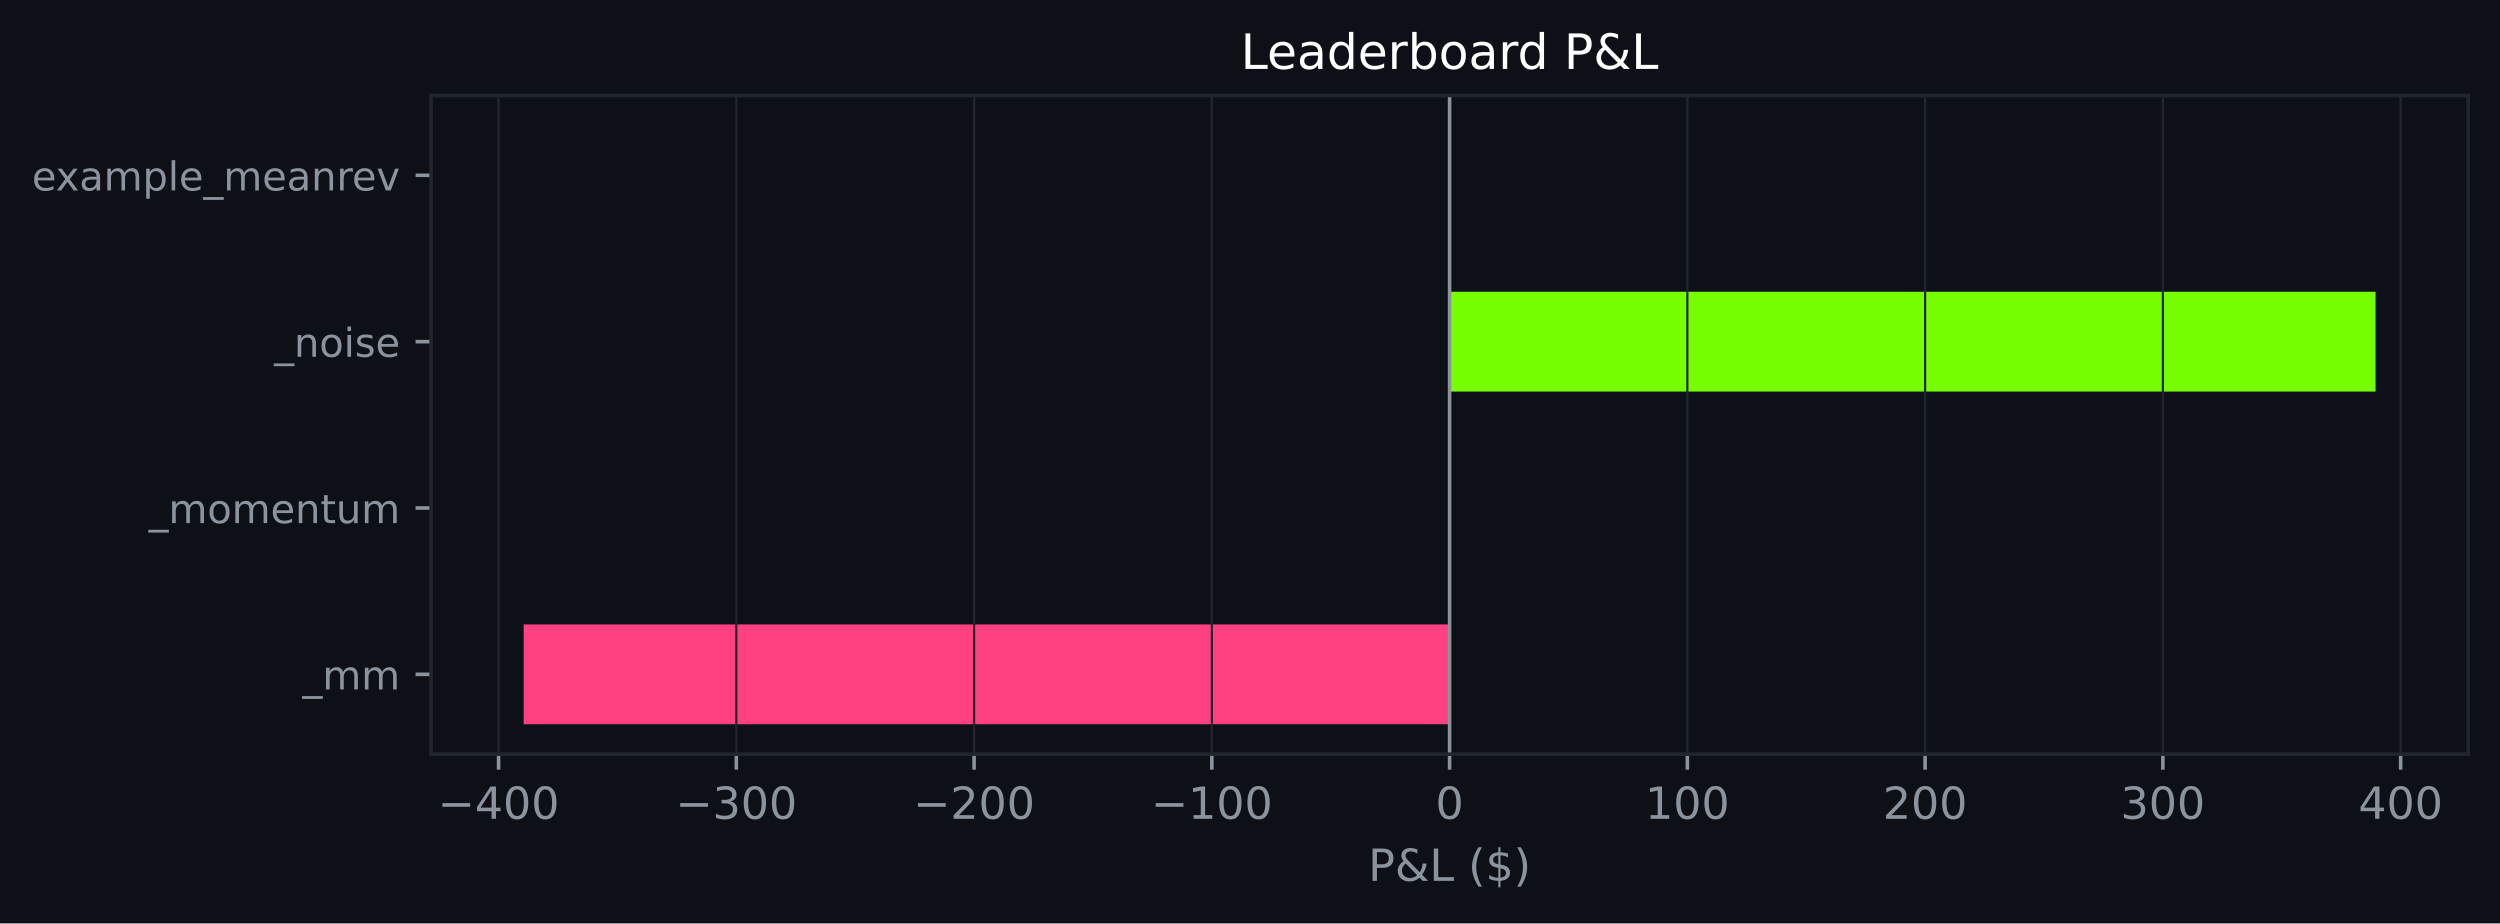
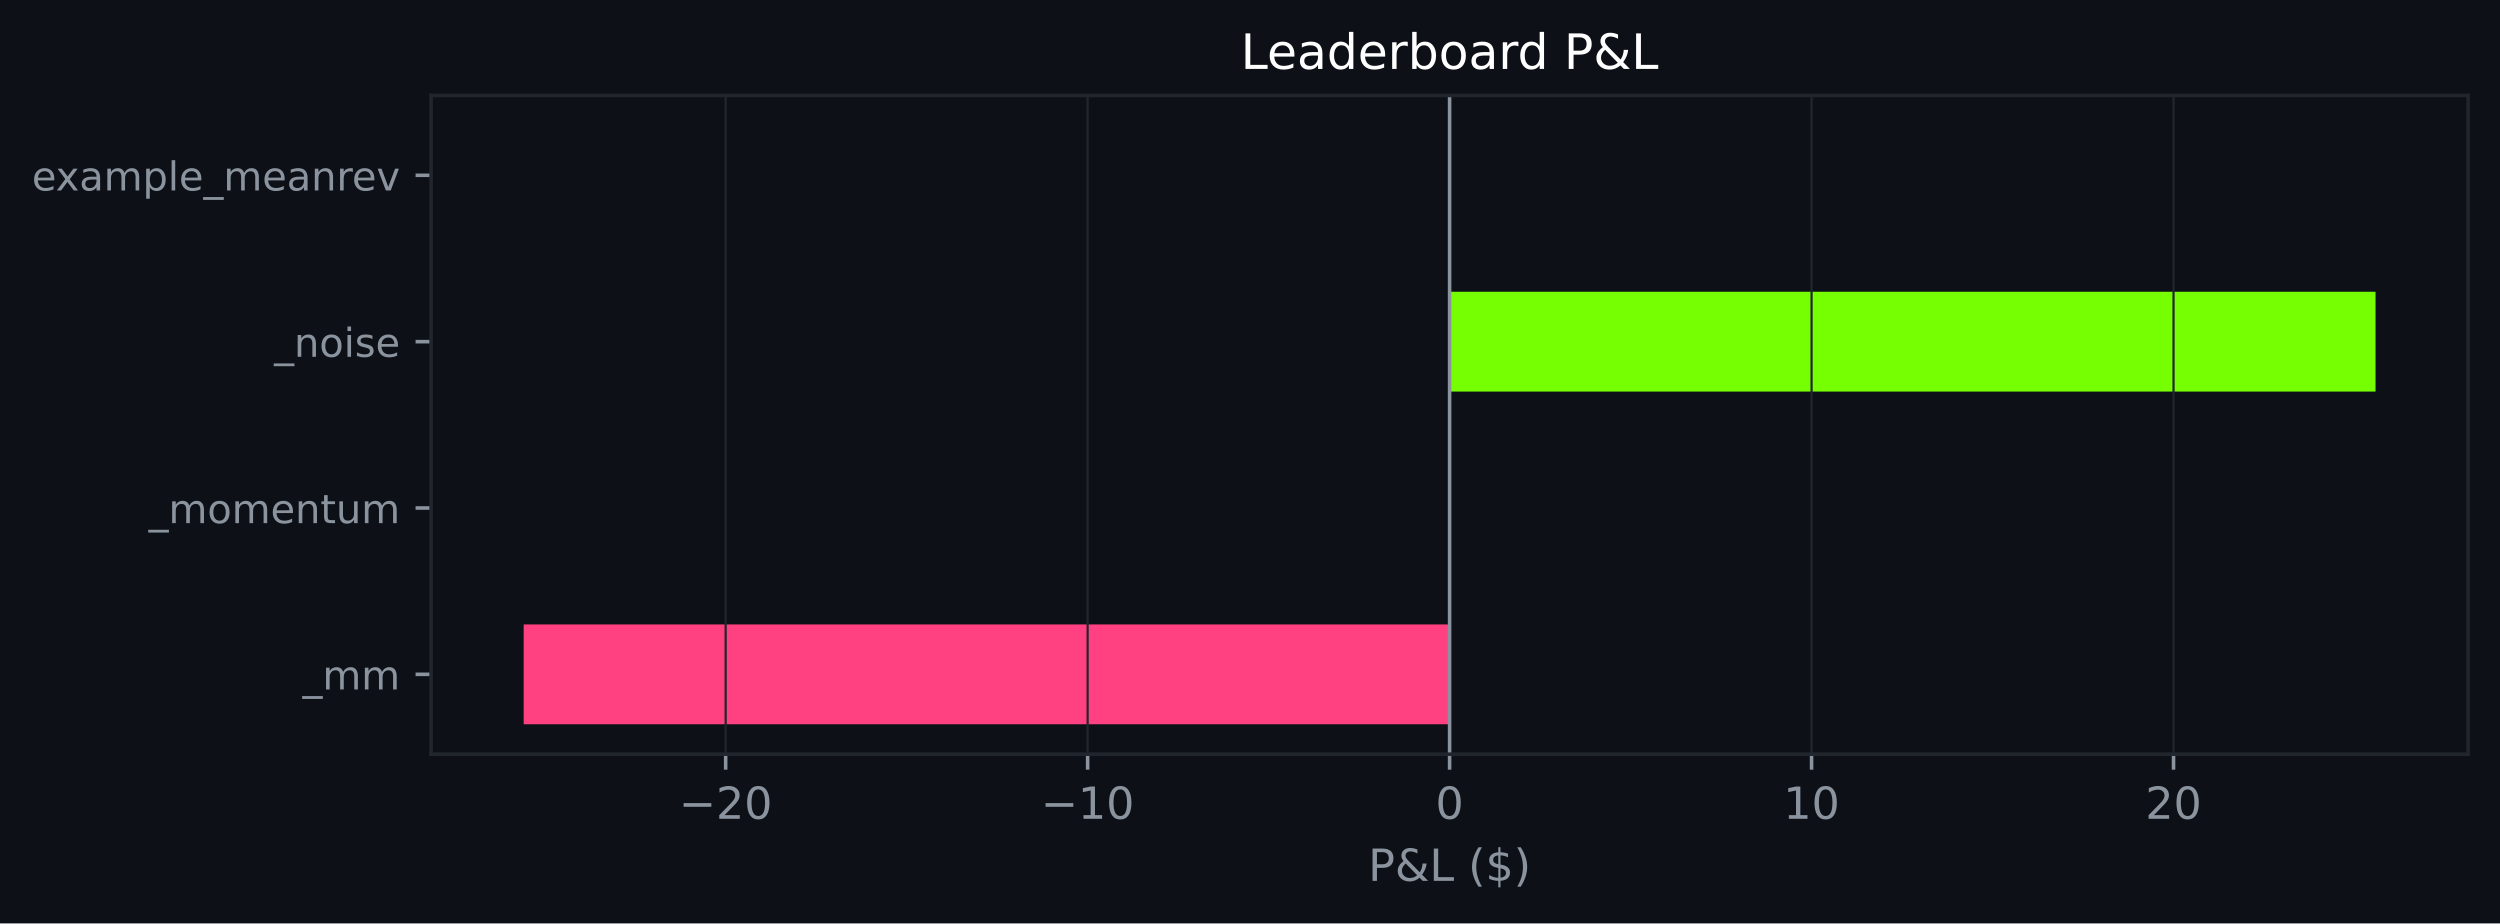
<svg xmlns="http://www.w3.org/2000/svg" xmlns:xlink="http://www.w3.org/1999/xlink" width="564.45pt" height="208.479pt" viewBox="0 0 564.45 208.479" version="1.1">
  <defs>
    <style type="text/css">*{stroke-linejoin: round; stroke-linecap: butt}</style>
  </defs>
  <g id="figure_1">
    <g id="patch_1">
      <path d="M 0 208.479  L 564.45 208.479  L 564.45 0  L 0 0  z " style="fill: #0d1117" />
    </g>
    <g id="axes_1">
      <g id="patch_2">
        <path d="M 97.33 170.279  L 557.25 170.279  L 557.25 21.558  L 97.33 21.558  z " style="fill: #0d1117" />
      </g>
      <g id="patch_3">
-         <path d="M 327.29 163.519  L 118.236 163.519  L 118.236 140.985  L 327.29 140.985  z " clip-path="url(#pd7ea8be14f)" style="fill: #ff4081" />
+         <path d="M 327.29 163.519  L 118.236 163.519  L 118.236 140.985  L 327.29 140.985  z " clip-path="url(#p0ddae14e19)" style="fill: #ff4081" />
      </g>
      <g id="patch_4">
-         <path d="M 327.29 125.963  L 327.29 125.963  L 327.29 103.43  L 327.29 103.43  z " clip-path="url(#pd7ea8be14f)" style="fill: #76ff03" />
+         <path d="M 327.29 125.963  L 327.29 125.963  L 327.29 103.43  L 327.29 103.43  z " clip-path="url(#p0ddae14e19)" style="fill: #76ff03" />
      </g>
      <g id="patch_5">
-         <path d="M 327.29 88.407  L 536.345 88.407  L 536.345 65.874  L 327.29 65.874  z " clip-path="url(#pd7ea8be14f)" style="fill: #76ff03" />
+         <path d="M 327.29 88.407  L 536.345 88.407  L 536.345 65.874  L 327.29 65.874  z " clip-path="url(#p0ddae14e19)" style="fill: #76ff03" />
      </g>
      <g id="patch_6">
-         <path d="M 327.29 50.852  L 327.29 50.852  L 327.29 28.318  L 327.29 28.318  z " clip-path="url(#pd7ea8be14f)" style="fill: #76ff03" />
+         <path d="M 327.29 50.852  L 327.29 50.852  L 327.29 28.318  L 327.29 28.318  z " clip-path="url(#p0ddae14e19)" style="fill: #76ff03" />
      </g>
      <g id="matplotlib.axis_1">
        <g id="xtick_1">
          <g id="line2d_1">
-             <path d="M 112.567 170.279  L 112.567 21.558  " clip-path="url(#pd7ea8be14f)" style="fill: none; stroke: #21262d; stroke-width: 0.5; stroke-linecap: square" />
+             <path d="M 163.839 170.279  L 163.839 21.558  " clip-path="url(#p0ddae14e19)" style="fill: none; stroke: #21262d; stroke-width: 0.5; stroke-linecap: square" />
          </g>
          <g id="line2d_2">
            <defs>
-               <path id="mb2926f1169" d="M 0 0  L 0 3.5  " style="stroke: #8b949e; stroke-width: 0.8" />
+               <path id="m30fbc5e62b" d="M 0 0  L 0 3.5  " style="stroke: #8b949e; stroke-width: 0.8" />
            </defs>
            <g>
-               <use xlink:href="#mb2926f1169" x="112.567" y="170.279" style="fill: #8b949e; stroke: #8b949e; stroke-width: 0.8" />
+               <use xlink:href="#m30fbc5e62b" x="163.839" y="170.279" style="fill: #8b949e; stroke: #8b949e; stroke-width: 0.8" />
            </g>
          </g>
          <g id="text_1">
-             <g style="fill: #8b949e" transform="translate(98.83364 184.8762) scale(0.1 -0.1)">
+             <g style="fill: #8b949e" transform="translate(153.2866 184.8762) scale(0.1 -0.1)">
              <defs>
                <path id="DejaVuSans-c9c" d="M 678 2272  L 4684 2272  L 4684 1741  L 678 1741  L 678 2272  z " transform="scale(0.015625)" />
-                 <path id="DejaVuSans-17" d="M 2419 4116  L 825 1625  L 2419 1625  L 2419 4116  z M 2253 4666  L 3047 4666  L 3047 1625  L 3713 1625  L 3713 1100  L 3047 1100  L 3047 0  L 2419 0  L 2419 1100  L 313 1100  L 313 1709  L 2253 4666  z " transform="scale(0.015625)" />
+                 <path id="DejaVuSans-15" d="M 1228 531  L 3431 531  L 3431 0  L 469 0  L 469 531  Q 828 903 1448 1529  Q 2069 2156 2228 2338  Q 2531 2678 2651 2914  Q 2772 3150 2772 3378  Q 2772 3750 2511 3984  Q 2250 4219 1831 4219  Q 1534 4219 1204 4116  Q 875 4013 500 3803  L 500 4441  Q 881 4594 1212 4672  Q 1544 4750 1819 4750  Q 2544 4750 2975 4387  Q 3406 4025 3406 3419  Q 3406 3131 3298 2873  Q 3191 2616 2906 2266  Q 2828 2175 2409 1742  Q 1991 1309 1228 531  z " transform="scale(0.015625)" />
                <path id="DejaVuSans-13" d="M 2034 4250  Q 1547 4250 1301 3770  Q 1056 3291 1056 2328  Q 1056 1369 1301 889  Q 1547 409 2034 409  Q 2525 409 2770 889  Q 3016 1369 3016 2328  Q 3016 3291 2770 3770  Q 2525 4250 2034 4250  z M 2034 4750  Q 2819 4750 3233 4129  Q 3647 3509 3647 2328  Q 3647 1150 3233 529  Q 2819 -91 2034 -91  Q 1250 -91 836 529  Q 422 1150 422 2328  Q 422 3509 836 4129  Q 1250 4750 2034 4750  z " transform="scale(0.015625)" />
-               </defs>
-               <use xlink:href="#DejaVuSans-c9c" />
-               <use xlink:href="#DejaVuSans-17" transform="translate(83.79688 0)" />
-               <use xlink:href="#DejaVuSans-13" transform="translate(147.4219 0)" />
-               <use xlink:href="#DejaVuSans-13" transform="translate(211.0469 0)" />
-             </g>
-           </g>
-         </g>
-         <g id="xtick_2">
-           <g id="line2d_3">
-             <path d="M 166.248 170.279  L 166.248 21.558  " clip-path="url(#pd7ea8be14f)" style="fill: none; stroke: #21262d; stroke-width: 0.5; stroke-linecap: square" />
-           </g>
-           <g id="line2d_4">
-             <g>
-               <use xlink:href="#mb2926f1169" x="166.248" y="170.279" style="fill: #8b949e; stroke: #8b949e; stroke-width: 0.8" />
-             </g>
-           </g>
-           <g id="text_2">
-             <g style="fill: #8b949e" transform="translate(152.5144 184.8762) scale(0.1 -0.1)">
-               <defs>
-                 <path id="DejaVuSans-16" d="M 2597 2516  Q 3050 2419 3304 2112  Q 3559 1806 3559 1356  Q 3559 666 3084 287  Q 2609 -91 1734 -91  Q 1441 -91 1130 -33  Q 819 25 488 141  L 488 750  Q 750 597 1062 519  Q 1375 441 1716 441  Q 2309 441 2620 675  Q 2931 909 2931 1356  Q 2931 1769 2642 2001  Q 2353 2234 1838 2234  L 1294 2234  L 1294 2753  L 1863 2753  Q 2328 2753 2575 2939  Q 2822 3125 2822 3475  Q 2822 3834 2567 4026  Q 2313 4219 1838 4219  Q 1578 4219 1281 4162  Q 984 4106 628 3988  L 628 4550  Q 988 4650 1302 4700  Q 1616 4750 1894 4750  Q 2613 4750 3031 4423  Q 3450 4097 3450 3541  Q 3450 3153 3228 2886  Q 3006 2619 2597 2516  z " transform="scale(0.015625)" />
-               </defs>
-               <use xlink:href="#DejaVuSans-c9c" />
-               <use xlink:href="#DejaVuSans-16" transform="translate(83.79688 0)" />
-               <use xlink:href="#DejaVuSans-13" transform="translate(147.4219 0)" />
-               <use xlink:href="#DejaVuSans-13" transform="translate(211.0469 0)" />
-             </g>
-           </g>
-         </g>
-         <g id="xtick_3">
-           <g id="line2d_5">
-             <path d="M 219.929 170.279  L 219.929 21.558  " clip-path="url(#pd7ea8be14f)" style="fill: none; stroke: #21262d; stroke-width: 0.5; stroke-linecap: square" />
-           </g>
-           <g id="line2d_6">
-             <g>
-               <use xlink:href="#mb2926f1169" x="219.929" y="170.279" style="fill: #8b949e; stroke: #8b949e; stroke-width: 0.8" />
-             </g>
-           </g>
-           <g id="text_3">
-             <g style="fill: #8b949e" transform="translate(206.1953 184.8762) scale(0.1 -0.1)">
-               <defs>
-                 <path id="DejaVuSans-15" d="M 1228 531  L 3431 531  L 3431 0  L 469 0  L 469 531  Q 828 903 1448 1529  Q 2069 2156 2228 2338  Q 2531 2678 2651 2914  Q 2772 3150 2772 3378  Q 2772 3750 2511 3984  Q 2250 4219 1831 4219  Q 1534 4219 1204 4116  Q 875 4013 500 3803  L 500 4441  Q 881 4594 1212 4672  Q 1544 4750 1819 4750  Q 2544 4750 2975 4387  Q 3406 4025 3406 3419  Q 3406 3131 3298 2873  Q 3191 2616 2906 2266  Q 2828 2175 2409 1742  Q 1991 1309 1228 531  z " transform="scale(0.015625)" />
              </defs>
              <use xlink:href="#DejaVuSans-c9c" />
              <use xlink:href="#DejaVuSans-15" transform="translate(83.79688 0)" />
              <use xlink:href="#DejaVuSans-13" transform="translate(147.4219 0)" />
-               <use xlink:href="#DejaVuSans-13" transform="translate(211.0469 0)" />
-             </g>
-           </g>
-         </g>
-         <g id="xtick_4">
-           <g id="line2d_7">
-             <path d="M 273.61 170.279  L 273.61 21.558  " clip-path="url(#pd7ea8be14f)" style="fill: none; stroke: #21262d; stroke-width: 0.5; stroke-linecap: square" />
-           </g>
-           <g id="line2d_8">
-             <g>
-               <use xlink:href="#mb2926f1169" x="273.61" y="170.279" style="fill: #8b949e; stroke: #8b949e; stroke-width: 0.8" />
-             </g>
-           </g>
-           <g id="text_4">
-             <g style="fill: #8b949e" transform="translate(259.8761 184.8762) scale(0.1 -0.1)">
+             </g>
+           </g>
+         </g>
+         <g id="xtick_2">
+           <g id="line2d_3">
+             <path d="M 245.565 170.279  L 245.565 21.558  " clip-path="url(#p0ddae14e19)" style="fill: none; stroke: #21262d; stroke-width: 0.5; stroke-linecap: square" />
+           </g>
+           <g id="line2d_4">
+             <g>
+               <use xlink:href="#m30fbc5e62b" x="245.565" y="170.279" style="fill: #8b949e; stroke: #8b949e; stroke-width: 0.8" />
+             </g>
+           </g>
+           <g id="text_2">
+             <g style="fill: #8b949e" transform="translate(235.0123 184.8762) scale(0.1 -0.1)">
              <defs>
                <path id="DejaVuSans-14" d="M 794 531  L 1825 531  L 1825 4091  L 703 3866  L 703 4441  L 1819 4666  L 2450 4666  L 2450 531  L 3481 531  L 3481 0  L 794 0  L 794 531  z " transform="scale(0.015625)" />
              </defs>
              <use xlink:href="#DejaVuSans-c9c" />
              <use xlink:href="#DejaVuSans-14" transform="translate(83.79688 0)" />
              <use xlink:href="#DejaVuSans-13" transform="translate(147.4219 0)" />
-               <use xlink:href="#DejaVuSans-13" transform="translate(211.0469 0)" />
+             </g>
+           </g>
+         </g>
+         <g id="xtick_3">
+           <g id="line2d_5">
+             <path d="M 327.29 170.279  L 327.29 21.558  " clip-path="url(#p0ddae14e19)" style="fill: none; stroke: #21262d; stroke-width: 0.5; stroke-linecap: square" />
+           </g>
+           <g id="line2d_6">
+             <g>
+               <use xlink:href="#m30fbc5e62b" x="327.29" y="170.279" style="fill: #8b949e; stroke: #8b949e; stroke-width: 0.8" />
+             </g>
+           </g>
+           <g id="text_3">
+             <g style="fill: #8b949e" transform="translate(324.1092 184.8762) scale(0.1 -0.1)">
+               <use xlink:href="#DejaVuSans-13" />
+             </g>
+           </g>
+         </g>
+         <g id="xtick_4">
+           <g id="line2d_7">
+             <path d="M 409.016 170.279  L 409.016 21.558  " clip-path="url(#p0ddae14e19)" style="fill: none; stroke: #21262d; stroke-width: 0.5; stroke-linecap: square" />
+           </g>
+           <g id="line2d_8">
+             <g>
+               <use xlink:href="#m30fbc5e62b" x="409.016" y="170.279" style="fill: #8b949e; stroke: #8b949e; stroke-width: 0.8" />
+             </g>
+           </g>
+           <g id="text_4">
+             <g style="fill: #8b949e" transform="translate(402.6537 184.8762) scale(0.1 -0.1)">
+               <use xlink:href="#DejaVuSans-14" />
+               <use xlink:href="#DejaVuSans-13" transform="translate(63.625 0)" />
            </g>
          </g>
        </g>
        <g id="xtick_5">
          <g id="line2d_9">
-             <path d="M 327.29 170.279  L 327.29 21.558  " clip-path="url(#pd7ea8be14f)" style="fill: none; stroke: #21262d; stroke-width: 0.5; stroke-linecap: square" />
+             <path d="M 490.742 170.279  L 490.742 21.558  " clip-path="url(#p0ddae14e19)" style="fill: none; stroke: #21262d; stroke-width: 0.5; stroke-linecap: square" />
          </g>
          <g id="line2d_10">
            <g>
-               <use xlink:href="#mb2926f1169" x="327.29" y="170.279" style="fill: #8b949e; stroke: #8b949e; stroke-width: 0.8" />
+               <use xlink:href="#m30fbc5e62b" x="490.742" y="170.279" style="fill: #8b949e; stroke: #8b949e; stroke-width: 0.8" />
            </g>
          </g>
          <g id="text_5">
-             <g style="fill: #8b949e" transform="translate(324.1092 184.8762) scale(0.1 -0.1)">
-               <use xlink:href="#DejaVuSans-13" />
-             </g>
-           </g>
-         </g>
-         <g id="xtick_6">
-           <g id="line2d_11">
-             <path d="M 380.971 170.279  L 380.971 21.558  " clip-path="url(#pd7ea8be14f)" style="fill: none; stroke: #21262d; stroke-width: 0.5; stroke-linecap: square" />
-           </g>
-           <g id="line2d_12">
-             <g>
-               <use xlink:href="#mb2926f1169" x="380.971" y="170.279" style="fill: #8b949e; stroke: #8b949e; stroke-width: 0.8" />
-             </g>
-           </g>
-           <g id="text_6">
-             <g style="fill: #8b949e" transform="translate(371.4275 184.8762) scale(0.1 -0.1)">
-               <use xlink:href="#DejaVuSans-14" />
-               <use xlink:href="#DejaVuSans-13" transform="translate(63.625 0)" />
-               <use xlink:href="#DejaVuSans-13" transform="translate(127.25 0)" />
-             </g>
-           </g>
-         </g>
-         <g id="xtick_7">
-           <g id="line2d_13">
-             <path d="M 434.652 170.279  L 434.652 21.558  " clip-path="url(#pd7ea8be14f)" style="fill: none; stroke: #21262d; stroke-width: 0.5; stroke-linecap: square" />
-           </g>
-           <g id="line2d_14">
-             <g>
-               <use xlink:href="#mb2926f1169" x="434.652" y="170.279" style="fill: #8b949e; stroke: #8b949e; stroke-width: 0.8" />
-             </g>
-           </g>
-           <g id="text_7">
-             <g style="fill: #8b949e" transform="translate(425.1083 184.8762) scale(0.1 -0.1)">
+             <g style="fill: #8b949e" transform="translate(484.3795 184.8762) scale(0.1 -0.1)">
              <use xlink:href="#DejaVuSans-15" />
              <use xlink:href="#DejaVuSans-13" transform="translate(63.625 0)" />
-               <use xlink:href="#DejaVuSans-13" transform="translate(127.25 0)" />
-             </g>
-           </g>
-         </g>
-         <g id="xtick_8">
-           <g id="line2d_15">
-             <path d="M 488.333 170.279  L 488.333 21.558  " clip-path="url(#pd7ea8be14f)" style="fill: none; stroke: #21262d; stroke-width: 0.5; stroke-linecap: square" />
-           </g>
-           <g id="line2d_16">
-             <g>
-               <use xlink:href="#mb2926f1169" x="488.333" y="170.279" style="fill: #8b949e; stroke: #8b949e; stroke-width: 0.8" />
-             </g>
-           </g>
-           <g id="text_8">
-             <g style="fill: #8b949e" transform="translate(478.7891 184.8762) scale(0.1 -0.1)">
-               <use xlink:href="#DejaVuSans-16" />
-               <use xlink:href="#DejaVuSans-13" transform="translate(63.625 0)" />
-               <use xlink:href="#DejaVuSans-13" transform="translate(127.25 0)" />
-             </g>
-           </g>
-         </g>
-         <g id="xtick_9">
-           <g id="line2d_17">
-             <path d="M 542.014 170.279  L 542.014 21.558  " clip-path="url(#pd7ea8be14f)" style="fill: none; stroke: #21262d; stroke-width: 0.5; stroke-linecap: square" />
-           </g>
-           <g id="line2d_18">
-             <g>
-               <use xlink:href="#mb2926f1169" x="542.014" y="170.279" style="fill: #8b949e; stroke: #8b949e; stroke-width: 0.8" />
-             </g>
-           </g>
-           <g id="text_9">
-             <g style="fill: #8b949e" transform="translate(532.47 184.8762) scale(0.1 -0.1)">
-               <use xlink:href="#DejaVuSans-17" />
-               <use xlink:href="#DejaVuSans-13" transform="translate(63.625 0)" />
-               <use xlink:href="#DejaVuSans-13" transform="translate(127.25 0)" />
-             </g>
-           </g>
-         </g>
-         <g id="text_10">
+             </g>
+           </g>
+         </g>
+         <g id="text_6">
          <g style="fill: #8b949e" transform="translate(308.9186 198.877) scale(0.1 -0.1)">
            <defs>
              <path id="DejaVuSans-33" d="M 1259 4147  L 1259 2394  L 2053 2394  Q 2494 2394 2734 2622  Q 2975 2850 2975 3272  Q 2975 3691 2734 3919  Q 2494 4147 2053 4147  L 1259 4147  z M 628 4666  L 2053 4666  Q 2838 4666 3239 4311  Q 3641 3956 3641 3272  Q 3641 2581 3239 2228  Q 2838 1875 2053 1875  L 1259 1875  L 1259 0  L 628 0  L 628 4666  z " transform="scale(0.015625)" />
              <path id="DejaVuSans-9" d="M 1556 2509  Q 1272 2256 1139 2004  Q 1006 1753 1006 1478  Q 1006 1022 1337 719  Q 1669 416 2169 416  Q 2466 416 2725 514  Q 2984 613 3213 813  L 1556 2509  z M 1997 2859  L 3584 1234  Q 3769 1513 3872 1830  Q 3975 2147 3994 2503  L 4575 2503  Q 4538 2091 4375 1687  Q 4213 1284 3922 891  L 4794 0  L 4006 0  L 3559 459  Q 3234 181 2878 45  Q 2522 -91 2113 -91  Q 1359 -91 881 339  Q 403 769 403 1441  Q 403 1841 612 2192  Q 822 2544 1241 2853  Q 1091 3050 1012 3245  Q 934 3441 934 3628  Q 934 4134 1281 4442  Q 1628 4750 2203 4750  Q 2463 4750 2720 4694  Q 2978 4638 3244 4525  L 3244 3956  Q 2972 4103 2725 4179  Q 2478 4256 2266 4256  Q 1938 4256 1733 4082  Q 1528 3909 1528 3634  Q 1528 3475 1620 3314  Q 1713 3153 1997 2859  z " transform="scale(0.015625)" />
              <path id="DejaVuSans-2f" d="M 628 4666  L 1259 4666  L 1259 531  L 3531 531  L 3531 0  L 628 0  L 628 4666  z " transform="scale(0.015625)" />
              <path id="DejaVuSans-3" transform="scale(0.015625)" />
              <path id="DejaVuSans-b" d="M 1984 4856  Q 1566 4138 1362 3434  Q 1159 2731 1159 2009  Q 1159 1288 1364 580  Q 1569 -128 1984 -844  L 1484 -844  Q 1016 -109 783 600  Q 550 1309 550 2009  Q 550 2706 781 3412  Q 1013 4119 1484 4856  L 1984 4856  z " transform="scale(0.015625)" />
              <path id="DejaVuSans-7" d="M 2163 -941  L 1850 -941  L 1847 0  Q 1519 6 1191 76  Q 863 147 531 288  L 531 850  Q 850 650 1176 548  Q 1503 447 1850 444  L 1850 1869  Q 1159 1981 845 2250  Q 531 2519 531 2988  Q 531 3497 872 3790  Q 1213 4084 1850 4128  L 1850 4863  L 2163 4863  L 2163 4138  Q 2453 4125 2725 4076  Q 2997 4028 3256 3944  L 3256 3397  Q 2997 3528 2723 3600  Q 2450 3672 2163 3684  L 2163 2350  Q 2872 2241 3206 1959  Q 3541 1678 3541 1191  Q 3541 663 3186 358  Q 2831 53 2163 6  L 2163 -941  z M 1850 2406  L 1850 3688  Q 1488 3647 1297 3481  Q 1106 3316 1106 3041  Q 1106 2772 1282 2622  Q 1459 2472 1850 2406  z M 2163 1806  L 2163 453  Q 2559 506 2761 678  Q 2963 850 2963 1131  Q 2963 1406 2770 1568  Q 2578 1731 2163 1806  z " transform="scale(0.015625)" />
              <path id="DejaVuSans-c" d="M 513 4856  L 1013 4856  Q 1481 4119 1714 3412  Q 1947 2706 1947 2009  Q 1947 1309 1714 600  Q 1481 -109 1013 -844  L 513 -844  Q 928 -128 1133 580  Q 1338 1288 1338 2009  Q 1338 2731 1133 3434  Q 928 4138 513 4856  z " transform="scale(0.015625)" />
            </defs>
            <use xlink:href="#DejaVuSans-33" />
            <use xlink:href="#DejaVuSans-9" transform="translate(60.29688 0)" />
            <use xlink:href="#DejaVuSans-2f" transform="translate(138.2812 0)" />
            <use xlink:href="#DejaVuSans-3" transform="translate(194 0)" />
            <use xlink:href="#DejaVuSans-b" transform="translate(225.7812 0)" />
            <use xlink:href="#DejaVuSans-7" transform="translate(264.7969 0)" />
            <use xlink:href="#DejaVuSans-c" transform="translate(328.4219 0)" />
          </g>
        </g>
      </g>
      <g id="matplotlib.axis_2">
        <g id="ytick_1">
-           <g id="line2d_19">
+           <g id="line2d_11">
            <defs>
-               <path id="m118a45f29f" d="M 0 0  L -3.5 0  " style="stroke: #8b949e; stroke-width: 0.8" />
+               <path id="m37611e566a" d="M 0 0  L -3.5 0  " style="stroke: #8b949e; stroke-width: 0.8" />
            </defs>
            <g>
-               <use xlink:href="#m118a45f29f" x="97.33" y="152.252" style="fill: #8b949e; stroke: #8b949e; stroke-width: 0.8" />
-             </g>
-           </g>
-           <g id="text_11">
+               <use xlink:href="#m37611e566a" x="97.33" y="152.252" style="fill: #8b949e; stroke: #8b949e; stroke-width: 0.8" />
+             </g>
+           </g>
+           <g id="text_7">
            <g style="fill: #8b949e" transform="translate(68.29734 155.6708) scale(0.09 -0.09)">
              <defs>
                <path id="DejaVuSans-42" d="M 3263 -1063  L 3263 -1509  L -63 -1509  L -63 -1063  L 3263 -1063  z " transform="scale(0.015625)" />
                <path id="DejaVuSans-50" d="M 3328 2828  Q 3544 3216 3844 3400  Q 4144 3584 4550 3584  Q 5097 3584 5394 3201  Q 5691 2819 5691 2113  L 5691 0  L 5113 0  L 5113 2094  Q 5113 2597 4934 2840  Q 4756 3084 4391 3084  Q 3944 3084 3684 2787  Q 3425 2491 3425 1978  L 3425 0  L 2847 0  L 2847 2094  Q 2847 2600 2669 2842  Q 2491 3084 2119 3084  Q 1678 3084 1418 2786  Q 1159 2488 1159 1978  L 1159 0  L 581 0  L 581 3500  L 1159 3500  L 1159 2956  Q 1356 3278 1631 3431  Q 1906 3584 2284 3584  Q 2666 3584 2933 3390  Q 3200 3197 3328 2828  z " transform="scale(0.015625)" />
              </defs>
              <use xlink:href="#DejaVuSans-42" />
              <use xlink:href="#DejaVuSans-50" transform="translate(50 0)" />
              <use xlink:href="#DejaVuSans-50" transform="translate(147.4062 0)" />
            </g>
          </g>
        </g>
        <g id="ytick_2">
-           <g id="line2d_20">
-             <g>
-               <use xlink:href="#m118a45f29f" x="97.33" y="114.696" style="fill: #8b949e; stroke: #8b949e; stroke-width: 0.8" />
-             </g>
-           </g>
-           <g id="text_12">
+           <g id="line2d_12">
+             <g>
+               <use xlink:href="#m37611e566a" x="97.33" y="114.696" style="fill: #8b949e; stroke: #8b949e; stroke-width: 0.8" />
+             </g>
+           </g>
+           <g id="text_8">
            <g style="fill: #8b949e" transform="translate(33.55031 118.1152) scale(0.09 -0.09)">
              <defs>
                <path id="DejaVuSans-52" d="M 1959 3097  Q 1497 3097 1228 2736  Q 959 2375 959 1747  Q 959 1119 1226 758  Q 1494 397 1959 397  Q 2419 397 2687 759  Q 2956 1122 2956 1747  Q 2956 2369 2687 2733  Q 2419 3097 1959 3097  z M 1959 3584  Q 2709 3584 3137 3096  Q 3566 2609 3566 1747  Q 3566 888 3137 398  Q 2709 -91 1959 -91  Q 1206 -91 779 398  Q 353 888 353 1747  Q 353 2609 779 3096  Q 1206 3584 1959 3584  z " transform="scale(0.015625)" />
                <path id="DejaVuSans-48" d="M 3597 1894  L 3597 1613  L 953 1613  Q 991 1019 1311 708  Q 1631 397 2203 397  Q 2534 397 2845 478  Q 3156 559 3463 722  L 3463 178  Q 3153 47 2828 -22  Q 2503 -91 2169 -91  Q 1331 -91 842 396  Q 353 884 353 1716  Q 353 2575 817 3079  Q 1281 3584 2069 3584  Q 2775 3584 3186 3129  Q 3597 2675 3597 1894  z M 3022 2063  Q 3016 2534 2758 2815  Q 2500 3097 2075 3097  Q 1594 3097 1305 2825  Q 1016 2553 972 2059  L 3022 2063  z " transform="scale(0.015625)" />
                <path id="DejaVuSans-51" d="M 3513 2113  L 3513 0  L 2938 0  L 2938 2094  Q 2938 2591 2744 2837  Q 2550 3084 2163 3084  Q 1697 3084 1428 2787  Q 1159 2491 1159 1978  L 1159 0  L 581 0  L 581 3500  L 1159 3500  L 1159 2956  Q 1366 3272 1645 3428  Q 1925 3584 2291 3584  Q 2894 3584 3203 3211  Q 3513 2838 3513 2113  z " transform="scale(0.015625)" />
                <path id="DejaVuSans-57" d="M 1172 4494  L 1172 3500  L 2356 3500  L 2356 3053  L 1172 3053  L 1172 1153  Q 1172 725 1289 603  Q 1406 481 1766 481  L 2356 481  L 2356 0  L 1766 0  Q 1100 0 847 248  Q 594 497 594 1153  L 594 3053  L 172 3053  L 172 3500  L 594 3500  L 594 4494  L 1172 4494  z " transform="scale(0.015625)" />
                <path id="DejaVuSans-58" d="M 544 1381  L 544 3500  L 1119 3500  L 1119 1403  Q 1119 906 1312 657  Q 1506 409 1894 409  Q 2359 409 2629 706  Q 2900 1003 2900 1516  L 2900 3500  L 3475 3500  L 3475 0  L 2900 0  L 2900 538  Q 2691 219 2414 64  Q 2138 -91 1772 -91  Q 1169 -91 856 284  Q 544 659 544 1381  z M 1991 3584  L 1991 3584  z " transform="scale(0.015625)" />
              </defs>
              <use xlink:href="#DejaVuSans-42" />
              <use xlink:href="#DejaVuSans-50" transform="translate(50 0)" />
              <use xlink:href="#DejaVuSans-52" transform="translate(147.4062 0)" />
              <use xlink:href="#DejaVuSans-50" transform="translate(208.5938 0)" />
              <use xlink:href="#DejaVuSans-48" transform="translate(306 0)" />
              <use xlink:href="#DejaVuSans-51" transform="translate(367.5312 0)" />
              <use xlink:href="#DejaVuSans-57" transform="translate(430.9062 0)" />
              <use xlink:href="#DejaVuSans-58" transform="translate(470.1094 0)" />
              <use xlink:href="#DejaVuSans-50" transform="translate(533.4844 0)" />
            </g>
          </g>
        </g>
        <g id="ytick_3">
-           <g id="line2d_21">
-             <g>
-               <use xlink:href="#m118a45f29f" x="97.33" y="77.141" style="fill: #8b949e; stroke: #8b949e; stroke-width: 0.8" />
-             </g>
-           </g>
-           <g id="text_13">
+           <g id="line2d_13">
+             <g>
+               <use xlink:href="#m37611e566a" x="97.33" y="77.141" style="fill: #8b949e; stroke: #8b949e; stroke-width: 0.8" />
+             </g>
+           </g>
+           <g id="text_9">
            <g style="fill: #8b949e" transform="translate(61.89328 80.55989) scale(0.09 -0.09)">
              <defs>
                <path id="DejaVuSans-4c" d="M 603 3500  L 1178 3500  L 1178 0  L 603 0  L 603 3500  z M 603 4863  L 1178 4863  L 1178 4134  L 603 4134  L 603 4863  z " transform="scale(0.015625)" />
                <path id="DejaVuSans-56" d="M 2834 3397  L 2834 2853  Q 2591 2978 2328 3040  Q 2066 3103 1784 3103  Q 1356 3103 1142 2972  Q 928 2841 928 2578  Q 928 2378 1081 2264  Q 1234 2150 1697 2047  L 1894 2003  Q 2506 1872 2764 1633  Q 3022 1394 3022 966  Q 3022 478 2636 193  Q 2250 -91 1575 -91  Q 1294 -91 989 -36  Q 684 19 347 128  L 347 722  Q 666 556 975 473  Q 1284 391 1588 391  Q 1994 391 2212 530  Q 2431 669 2431 922  Q 2431 1156 2273 1281  Q 2116 1406 1581 1522  L 1381 1569  Q 847 1681 609 1914  Q 372 2147 372 2553  Q 372 3047 722 3315  Q 1072 3584 1716 3584  Q 2034 3584 2315 3537  Q 2597 3491 2834 3397  z " transform="scale(0.015625)" />
              </defs>
              <use xlink:href="#DejaVuSans-42" />
              <use xlink:href="#DejaVuSans-51" transform="translate(50 0)" />
              <use xlink:href="#DejaVuSans-52" transform="translate(113.375 0)" />
              <use xlink:href="#DejaVuSans-4c" transform="translate(174.5625 0)" />
              <use xlink:href="#DejaVuSans-56" transform="translate(202.3438 0)" />
              <use xlink:href="#DejaVuSans-48" transform="translate(254.4375 0)" />
            </g>
          </g>
        </g>
        <g id="ytick_4">
-           <g id="line2d_22">
-             <g>
-               <use xlink:href="#m118a45f29f" x="97.33" y="39.585" style="fill: #8b949e; stroke: #8b949e; stroke-width: 0.8" />
-             </g>
-           </g>
-           <g id="text_14">
+           <g id="line2d_14">
+             <g>
+               <use xlink:href="#m37611e566a" x="97.33" y="39.585" style="fill: #8b949e; stroke: #8b949e; stroke-width: 0.8" />
+             </g>
+           </g>
+           <g id="text_10">
            <g style="fill: #8b949e" transform="translate(7.2 43.00427) scale(0.09 -0.09)">
              <defs>
                <path id="DejaVuSans-5b" d="M 3513 3500  L 2247 1797  L 3578 0  L 2900 0  L 1881 1375  L 863 0  L 184 0  L 1544 1831  L 300 3500  L 978 3500  L 1906 2253  L 2834 3500  L 3513 3500  z " transform="scale(0.015625)" />
                <path id="DejaVuSans-44" d="M 2194 1759  Q 1497 1759 1228 1600  Q 959 1441 959 1056  Q 959 750 1161 570  Q 1363 391 1709 391  Q 2188 391 2477 730  Q 2766 1069 2766 1631  L 2766 1759  L 2194 1759  z M 3341 1997  L 3341 0  L 2766 0  L 2766 531  Q 2569 213 2275 61  Q 1981 -91 1556 -91  Q 1019 -91 701 211  Q 384 513 384 1019  Q 384 1609 779 1909  Q 1175 2209 1959 2209  L 2766 2209  L 2766 2266  Q 2766 2663 2505 2880  Q 2244 3097 1772 3097  Q 1472 3097 1187 3025  Q 903 2953 641 2809  L 641 3341  Q 956 3463 1253 3523  Q 1550 3584 1831 3584  Q 2591 3584 2966 3190  Q 3341 2797 3341 1997  z " transform="scale(0.015625)" />
                <path id="DejaVuSans-53" d="M 1159 525  L 1159 -1331  L 581 -1331  L 581 3500  L 1159 3500  L 1159 2969  Q 1341 3281 1617 3432  Q 1894 3584 2278 3584  Q 2916 3584 3314 3078  Q 3713 2572 3713 1747  Q 3713 922 3314 415  Q 2916 -91 2278 -91  Q 1894 -91 1617 61  Q 1341 213 1159 525  z M 3116 1747  Q 3116 2381 2855 2742  Q 2594 3103 2138 3103  Q 1681 3103 1420 2742  Q 1159 2381 1159 1747  Q 1159 1113 1420 752  Q 1681 391 2138 391  Q 2594 391 2855 752  Q 3116 1113 3116 1747  z " transform="scale(0.015625)" />
                <path id="DejaVuSans-4f" d="M 603 4863  L 1178 4863  L 1178 0  L 603 0  L 603 4863  z " transform="scale(0.015625)" />
                <path id="DejaVuSans-55" d="M 2631 2963  Q 2534 3019 2420 3045  Q 2306 3072 2169 3072  Q 1681 3072 1420 2755  Q 1159 2438 1159 1844  L 1159 0  L 581 0  L 581 3500  L 1159 3500  L 1159 2956  Q 1341 3275 1631 3429  Q 1922 3584 2338 3584  Q 2397 3584 2469 3576  Q 2541 3569 2628 3553  L 2631 2963  z " transform="scale(0.015625)" />
                <path id="DejaVuSans-59" d="M 191 3500  L 800 3500  L 1894 563  L 2988 3500  L 3597 3500  L 2284 0  L 1503 0  L 191 3500  z " transform="scale(0.015625)" />
              </defs>
              <use xlink:href="#DejaVuSans-48" />
              <use xlink:href="#DejaVuSans-5b" transform="translate(59.78125 0)" />
              <use xlink:href="#DejaVuSans-44" transform="translate(118.9688 0)" />
              <use xlink:href="#DejaVuSans-50" transform="translate(180.25 0)" />
              <use xlink:href="#DejaVuSans-53" transform="translate(277.6562 0)" />
              <use xlink:href="#DejaVuSans-4f" transform="translate(341.1406 0)" />
              <use xlink:href="#DejaVuSans-48" transform="translate(368.9219 0)" />
              <use xlink:href="#DejaVuSans-42" transform="translate(430.4531 0)" />
              <use xlink:href="#DejaVuSans-50" transform="translate(480.4531 0)" />
              <use xlink:href="#DejaVuSans-48" transform="translate(577.8594 0)" />
              <use xlink:href="#DejaVuSans-44" transform="translate(639.3906 0)" />
              <use xlink:href="#DejaVuSans-51" transform="translate(700.6719 0)" />
              <use xlink:href="#DejaVuSans-55" transform="translate(764.0469 0)" />
              <use xlink:href="#DejaVuSans-48" transform="translate(802.9531 0)" />
              <use xlink:href="#DejaVuSans-59" transform="translate(864.4844 0)" />
            </g>
          </g>
        </g>
      </g>
-       <g id="line2d_23">
-         <path d="M 327.29 170.279  L 327.29 21.558  " clip-path="url(#pd7ea8be14f)" style="fill: none; stroke: #8b949e; stroke-width: 0.8; stroke-linecap: square" />
+       <g id="line2d_15">
+         <path d="M 327.29 170.279  L 327.29 21.558  " clip-path="url(#p0ddae14e19)" style="fill: none; stroke: #8b949e; stroke-width: 0.8; stroke-linecap: square" />
      </g>
      <g id="patch_7">
        <path d="M 97.33 170.279  L 97.33 21.558  " style="fill: none; stroke: #21262d; stroke-width: 0.8; stroke-linejoin: miter; stroke-linecap: square" />
      </g>
      <g id="patch_8">
        <path d="M 557.25 170.279  L 557.25 21.558  " style="fill: none; stroke: #21262d; stroke-width: 0.8; stroke-linejoin: miter; stroke-linecap: square" />
      </g>
      <g id="patch_9">
        <path d="M 97.33 170.279  L 557.25 170.279  " style="fill: none; stroke: #21262d; stroke-width: 0.8; stroke-linejoin: miter; stroke-linecap: square" />
      </g>
      <g id="patch_10">
        <path d="M 97.33 21.558  L 557.25 21.558  " style="fill: none; stroke: #21262d; stroke-width: 0.8; stroke-linejoin: miter; stroke-linecap: square" />
      </g>
-       <g id="text_15">
+       <g id="text_11">
        <g style="fill: #ffffff" transform="translate(280.1288 15.55828) scale(0.11 -0.11)">
          <defs>
            <path id="DejaVuSans-47" d="M 2906 2969  L 2906 4863  L 3481 4863  L 3481 0  L 2906 0  L 2906 525  Q 2725 213 2448 61  Q 2172 -91 1784 -91  Q 1150 -91 751 415  Q 353 922 353 1747  Q 353 2572 751 3078  Q 1150 3584 1784 3584  Q 2172 3584 2448 3432  Q 2725 3281 2906 2969  z M 947 1747  Q 947 1113 1208 752  Q 1469 391 1925 391  Q 2381 391 2643 752  Q 2906 1113 2906 1747  Q 2906 2381 2643 2742  Q 2381 3103 1925 3103  Q 1469 3103 1208 2742  Q 947 2381 947 1747  z " transform="scale(0.015625)" />
            <path id="DejaVuSans-45" d="M 3116 1747  Q 3116 2381 2855 2742  Q 2594 3103 2138 3103  Q 1681 3103 1420 2742  Q 1159 2381 1159 1747  Q 1159 1113 1420 752  Q 1681 391 2138 391  Q 2594 391 2855 752  Q 3116 1113 3116 1747  z M 1159 2969  Q 1341 3281 1617 3432  Q 1894 3584 2278 3584  Q 2916 3584 3314 3078  Q 3713 2572 3713 1747  Q 3713 922 3314 415  Q 2916 -91 2278 -91  Q 1894 -91 1617 61  Q 1341 213 1159 525  L 1159 0  L 581 0  L 581 4863  L 1159 4863  L 1159 2969  z " transform="scale(0.015625)" />
          </defs>
          <use xlink:href="#DejaVuSans-2f" />
          <use xlink:href="#DejaVuSans-48" transform="translate(53.96875 0)" />
          <use xlink:href="#DejaVuSans-44" transform="translate(115.5 0)" />
          <use xlink:href="#DejaVuSans-47" transform="translate(176.7812 0)" />
          <use xlink:href="#DejaVuSans-48" transform="translate(240.2656 0)" />
          <use xlink:href="#DejaVuSans-55" transform="translate(301.7969 0)" />
          <use xlink:href="#DejaVuSans-45" transform="translate(342.9062 0)" />
          <use xlink:href="#DejaVuSans-52" transform="translate(406.3906 0)" />
          <use xlink:href="#DejaVuSans-44" transform="translate(467.5781 0)" />
          <use xlink:href="#DejaVuSans-55" transform="translate(528.8594 0)" />
          <use xlink:href="#DejaVuSans-47" transform="translate(568.2188 0)" />
          <use xlink:href="#DejaVuSans-3" transform="translate(631.7031 0)" />
          <use xlink:href="#DejaVuSans-33" transform="translate(663.4844 0)" />
          <use xlink:href="#DejaVuSans-9" transform="translate(723.7812 0)" />
          <use xlink:href="#DejaVuSans-2f" transform="translate(801.7656 0)" />
        </g>
      </g>
    </g>
  </g>
  <defs>
-     <clipPath id="pd7ea8be14f">
+     <clipPath id="p0ddae14e19">
      <rect x="97.33" y="21.558" width="459.92" height="148.72" />
    </clipPath>
  </defs>
</svg>
